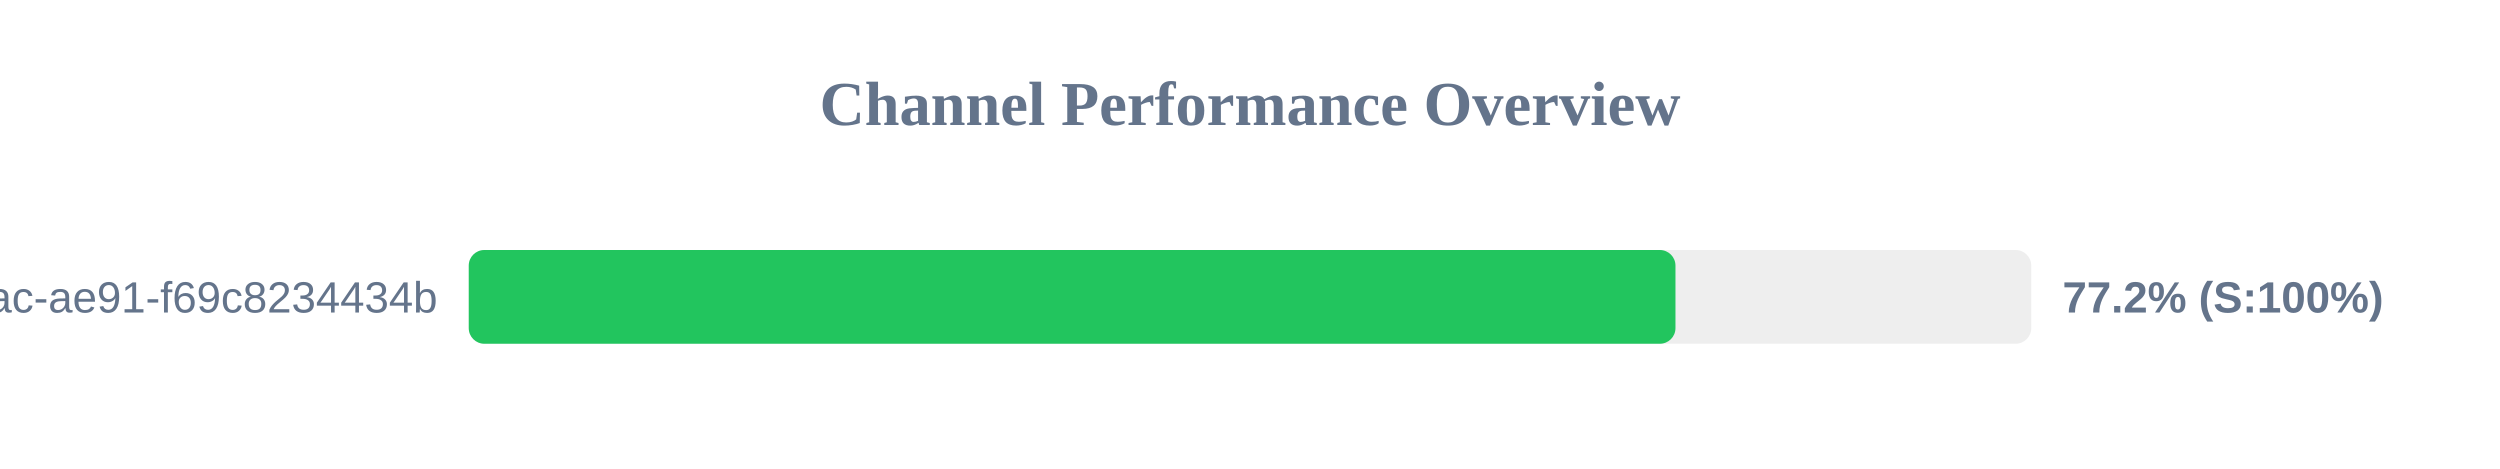
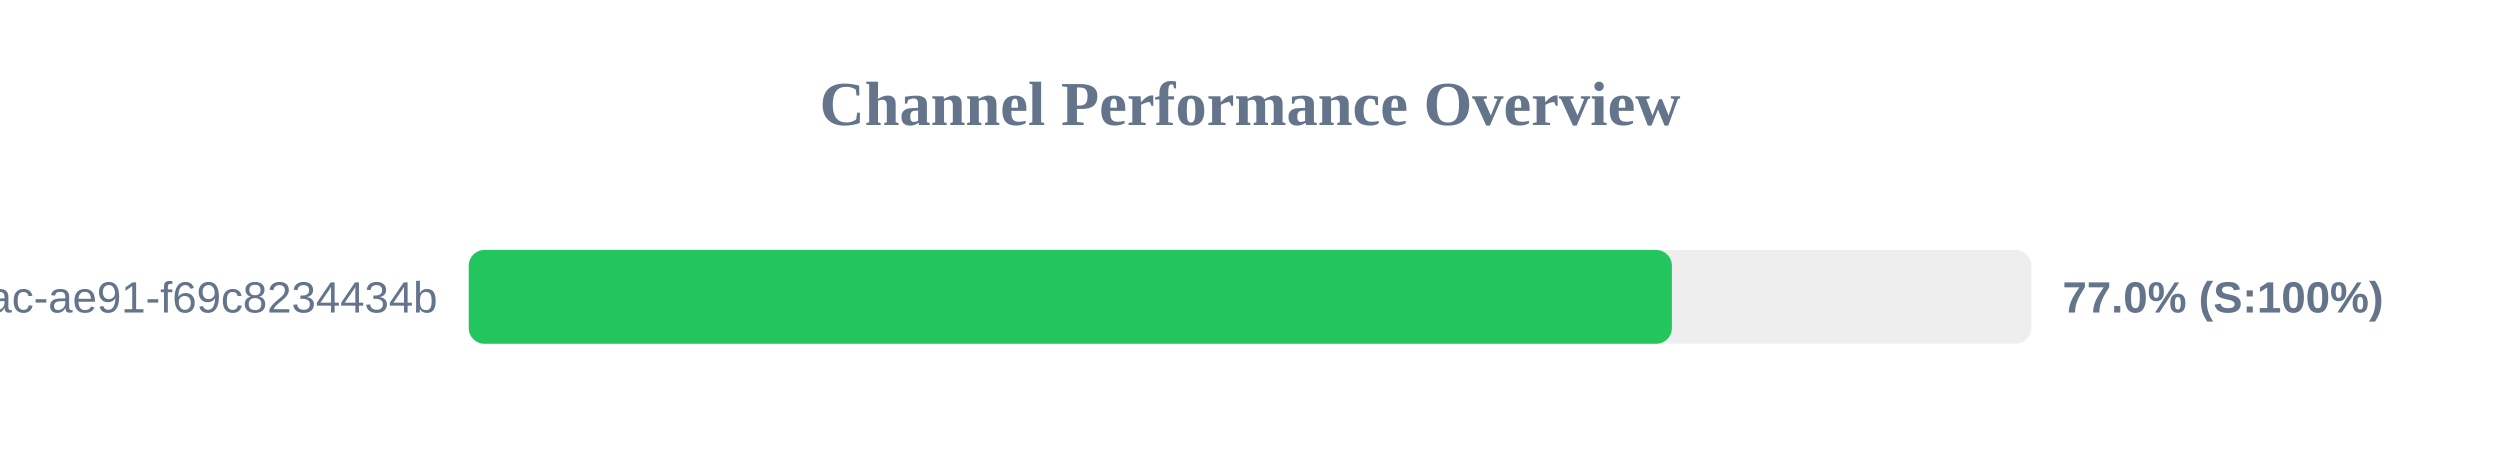
<svg xmlns="http://www.w3.org/2000/svg" width="800" height="150" version="1.1">
  <style>
        .row { font: 14px Arial; fill: #64748b; }
        .score { font: bold 14px Arial; fill: #64748b; }
    </style>
  <text x="400" y="40" text-anchor="middle" font-size="20px" font-weight="bold" fill="#64748b">Channel Performance Overview</text>
  <rect x="150" y="80" width="500" height="30" fill="#eee" rx="5" />
-   <rect x="150" y="80" width="386.15" height="30" fill="#22c55e" rx="5" />
+   <rect x="150" y="80" width="385.0" height="30" fill="#22c55e" rx="5" />
  <text x="140" y="100" text-anchor="end" class="row">?uuid=942b9cb8-92fa-46ac-ae91-f69c8234434b</text>
-   <text x="660" y="100" text-anchor="start" class="score">77.2% (S:100%)</text>
+   <text x="660" y="100" text-anchor="start" class="score">77.0% (S:100%)</text>
</svg>
